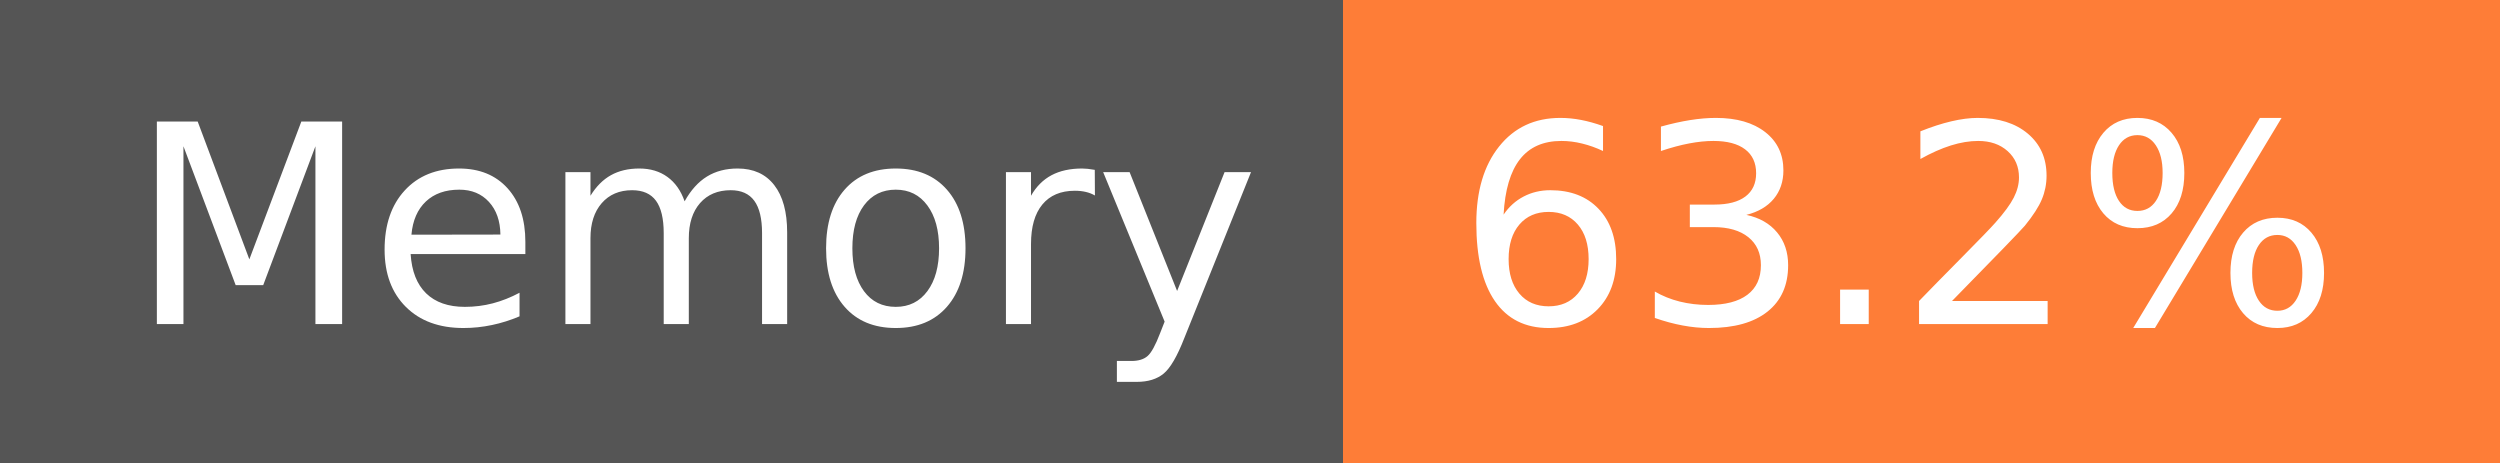
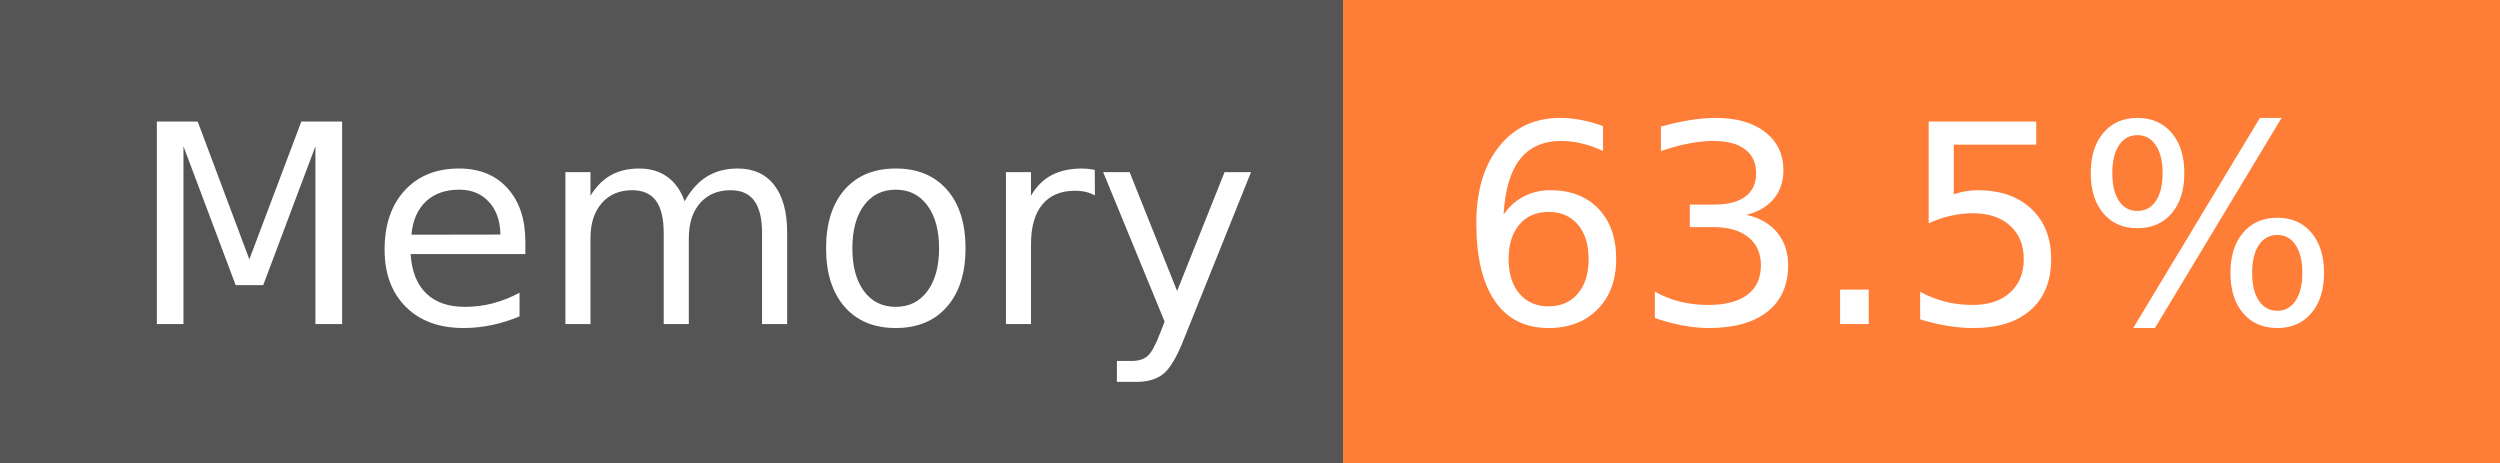
- <svg xmlns="http://www.w3.org/2000/svg" width="108" height="20" role="img" aria-label="Memory: 63.2%">
+ <svg xmlns="http://www.w3.org/2000/svg" width="108" height="20" role="img" aria-label="Memory: 63.5%">
  <g shape-rendering="crispEdges">
    <rect width="58" height="20" fill="#555" />
    <rect x="58" width="50" height="20" fill="#fe7d37" />
  </g>
  <g fill="#fff" text-anchor="middle" font-family="Verdana,Geneva,DejaVu Sans,sans-serif" text-rendering="geometricPrecision" font-size="120">
    <text x="300" y="140" transform="scale(.1)" fill="#fff" textLength="466">Memory</text>
-     <text x="820" y="140" transform="scale(.1)" fill="#fff" textLength="390">63.2%</text>
+     <text x="820" y="140" transform="scale(.1)" fill="#fff" textLength="390">63.5%</text>
  </g>
</svg>
